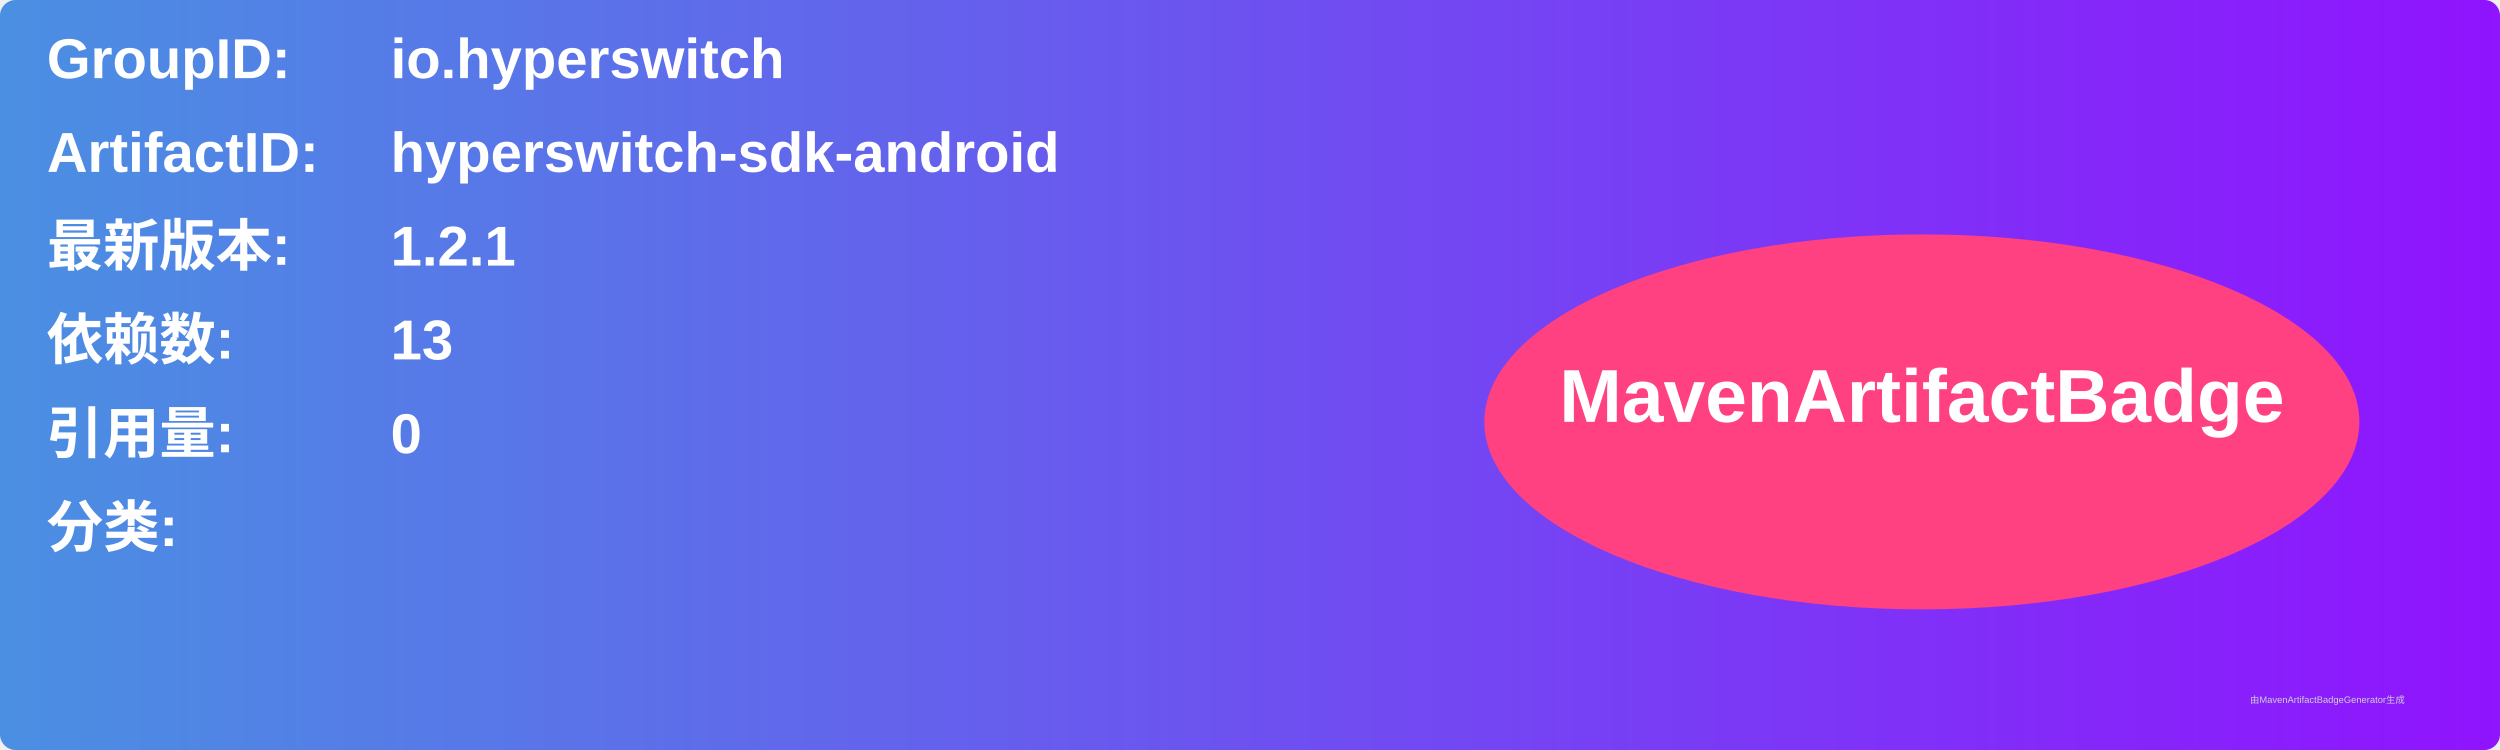
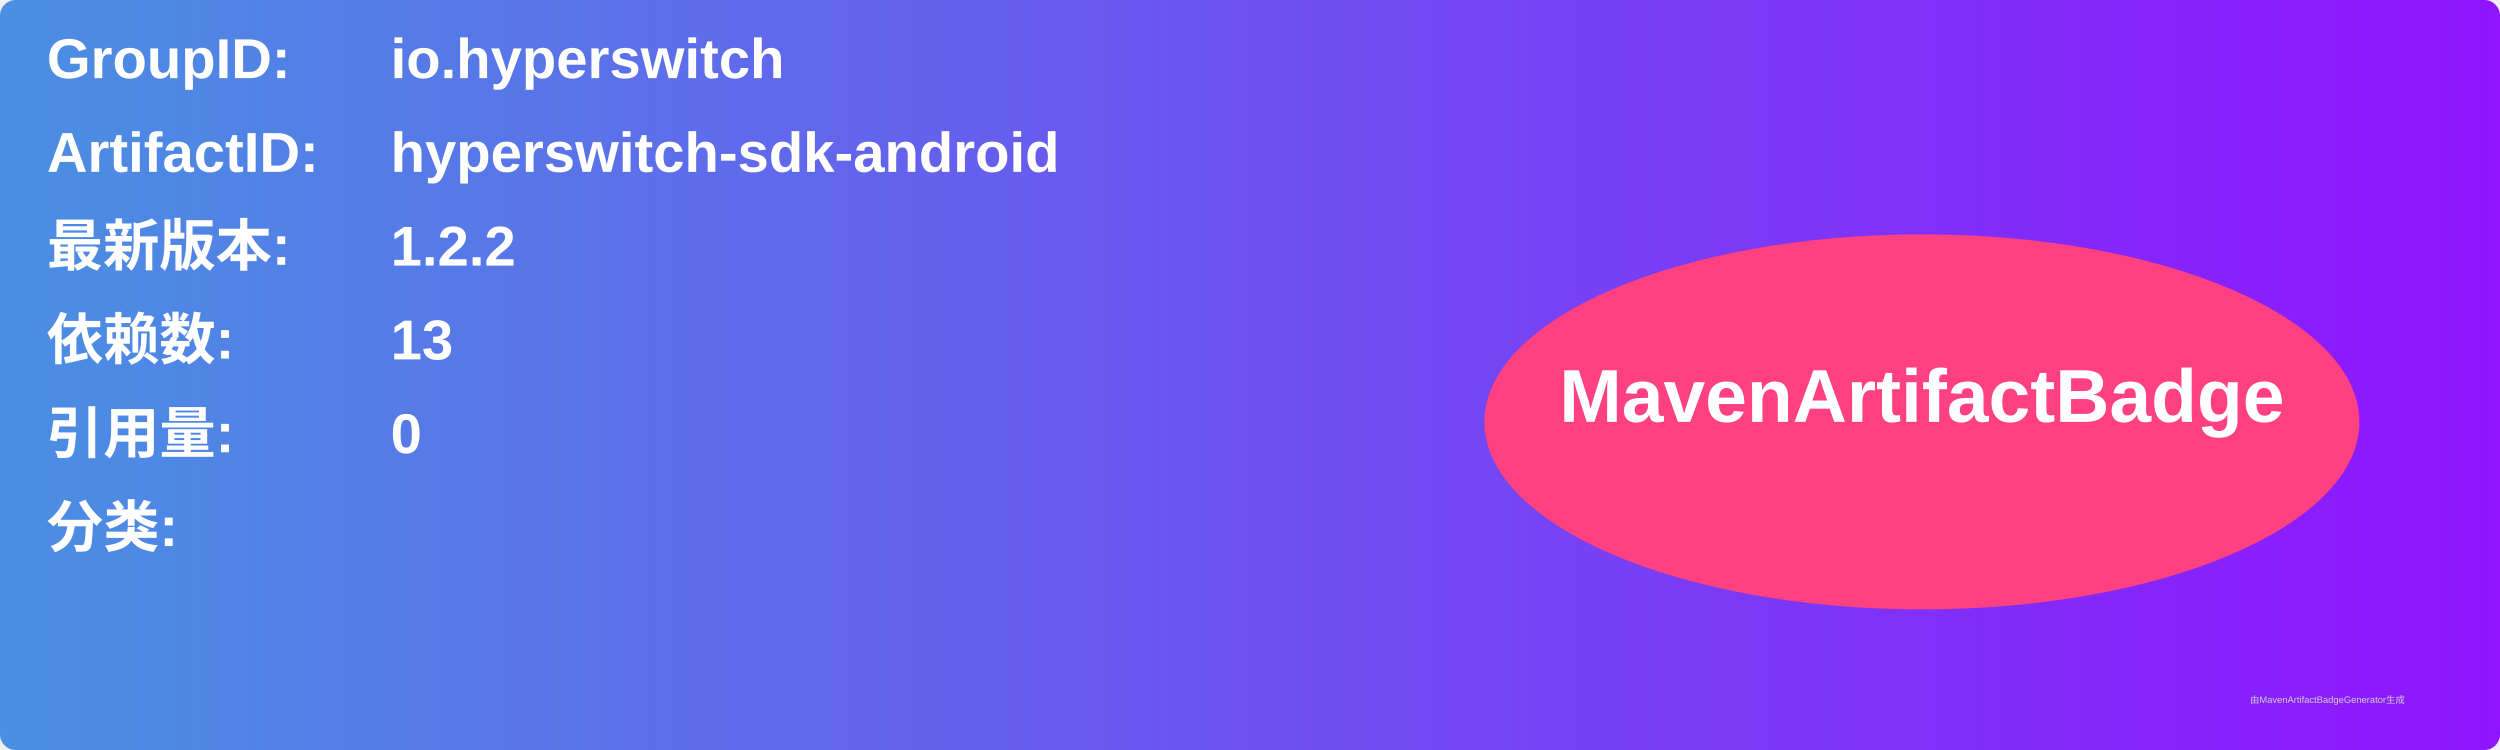
<svg xmlns="http://www.w3.org/2000/svg" width="800" height="240" viewBox="0 0 800 240">
  <linearGradient id="grad" x1="0%" y1="0%" x2="100%" y2="0%">
    <stop offset="0%" stop-color="#4a90e2" />
    <stop offset="100%" stop-color="#9013fe" />
  </linearGradient>
  <rect width="100%" height="100%" rx="5" ry="5" fill="url(#grad)" />
  <g transform="translate(15, 15)">
    <text x="0" y="10" font-family="Arial" font-size="18" fill="white" font-weight="bold" width="260">GroupID:</text>
    <text x="110" y="10" font-family="Arial" font-size="18" fill="white" font-weight="bold" width="460">io.hyperswitch</text>
    <text x="0" y="40" font-family="Arial" font-size="18" fill="white" font-weight="bold" width="260">ArtifactID:</text>
    <text x="110" y="40" font-family="Arial" font-size="18" fill="white" font-weight="bold" width="460">hyperswitch-sdk-android</text>
    <text x="0" y="70" font-family="Arial" font-size="18" fill="white" font-weight="bold">最新版本:</text>
    <text x="110" y="70" font-family="Arial" font-size="18" fill="white" font-weight="bold">
-       <tspan font-weight="bold">1.2.1</tspan>
+       <tspan font-weight="bold">1.2.2</tspan>
    </text>
    <text x="0" y="100" font-family="Arial" font-size="18" fill="white" font-weight="bold">依赖数: </text>
    <text x="110" y="100" font-family="Arial" font-size="18" fill="white">
      <tspan font-weight="bold">13</tspan>
    </text>
    <text x="0" y="130" font-family="Arial" font-size="18" fill="white" font-weight="bold">引用量: </text>
    <text x="110" y="130" font-family="Arial" font-size="18" fill="white">
      <tspan font-weight="bold">0</tspan>
    </text>
    <text x="0" y="160" font-family="Arial" font-size="18" fill="white" font-weight="bold">分类:</text>
    <text x="10" y="190" font-family="Arial" font-size="10" fill="white">
      <tspan font-weight="bold" />
    </text>
    <ellipse cx="600" cy="120" rx="140" ry="60" fill="#ff4081" />
    <text x="600" y="120" text-anchor="middle" font-family="Arial" font-size="24" fill="white" font-weight="bold">MavenArtifactBadge</text>
  </g>
  <text x="720" y="225" font-family="Arial" font-size="3" fill="#d0d0d0">由MavenArtifactBadgeGenerator生成</text>
</svg>
